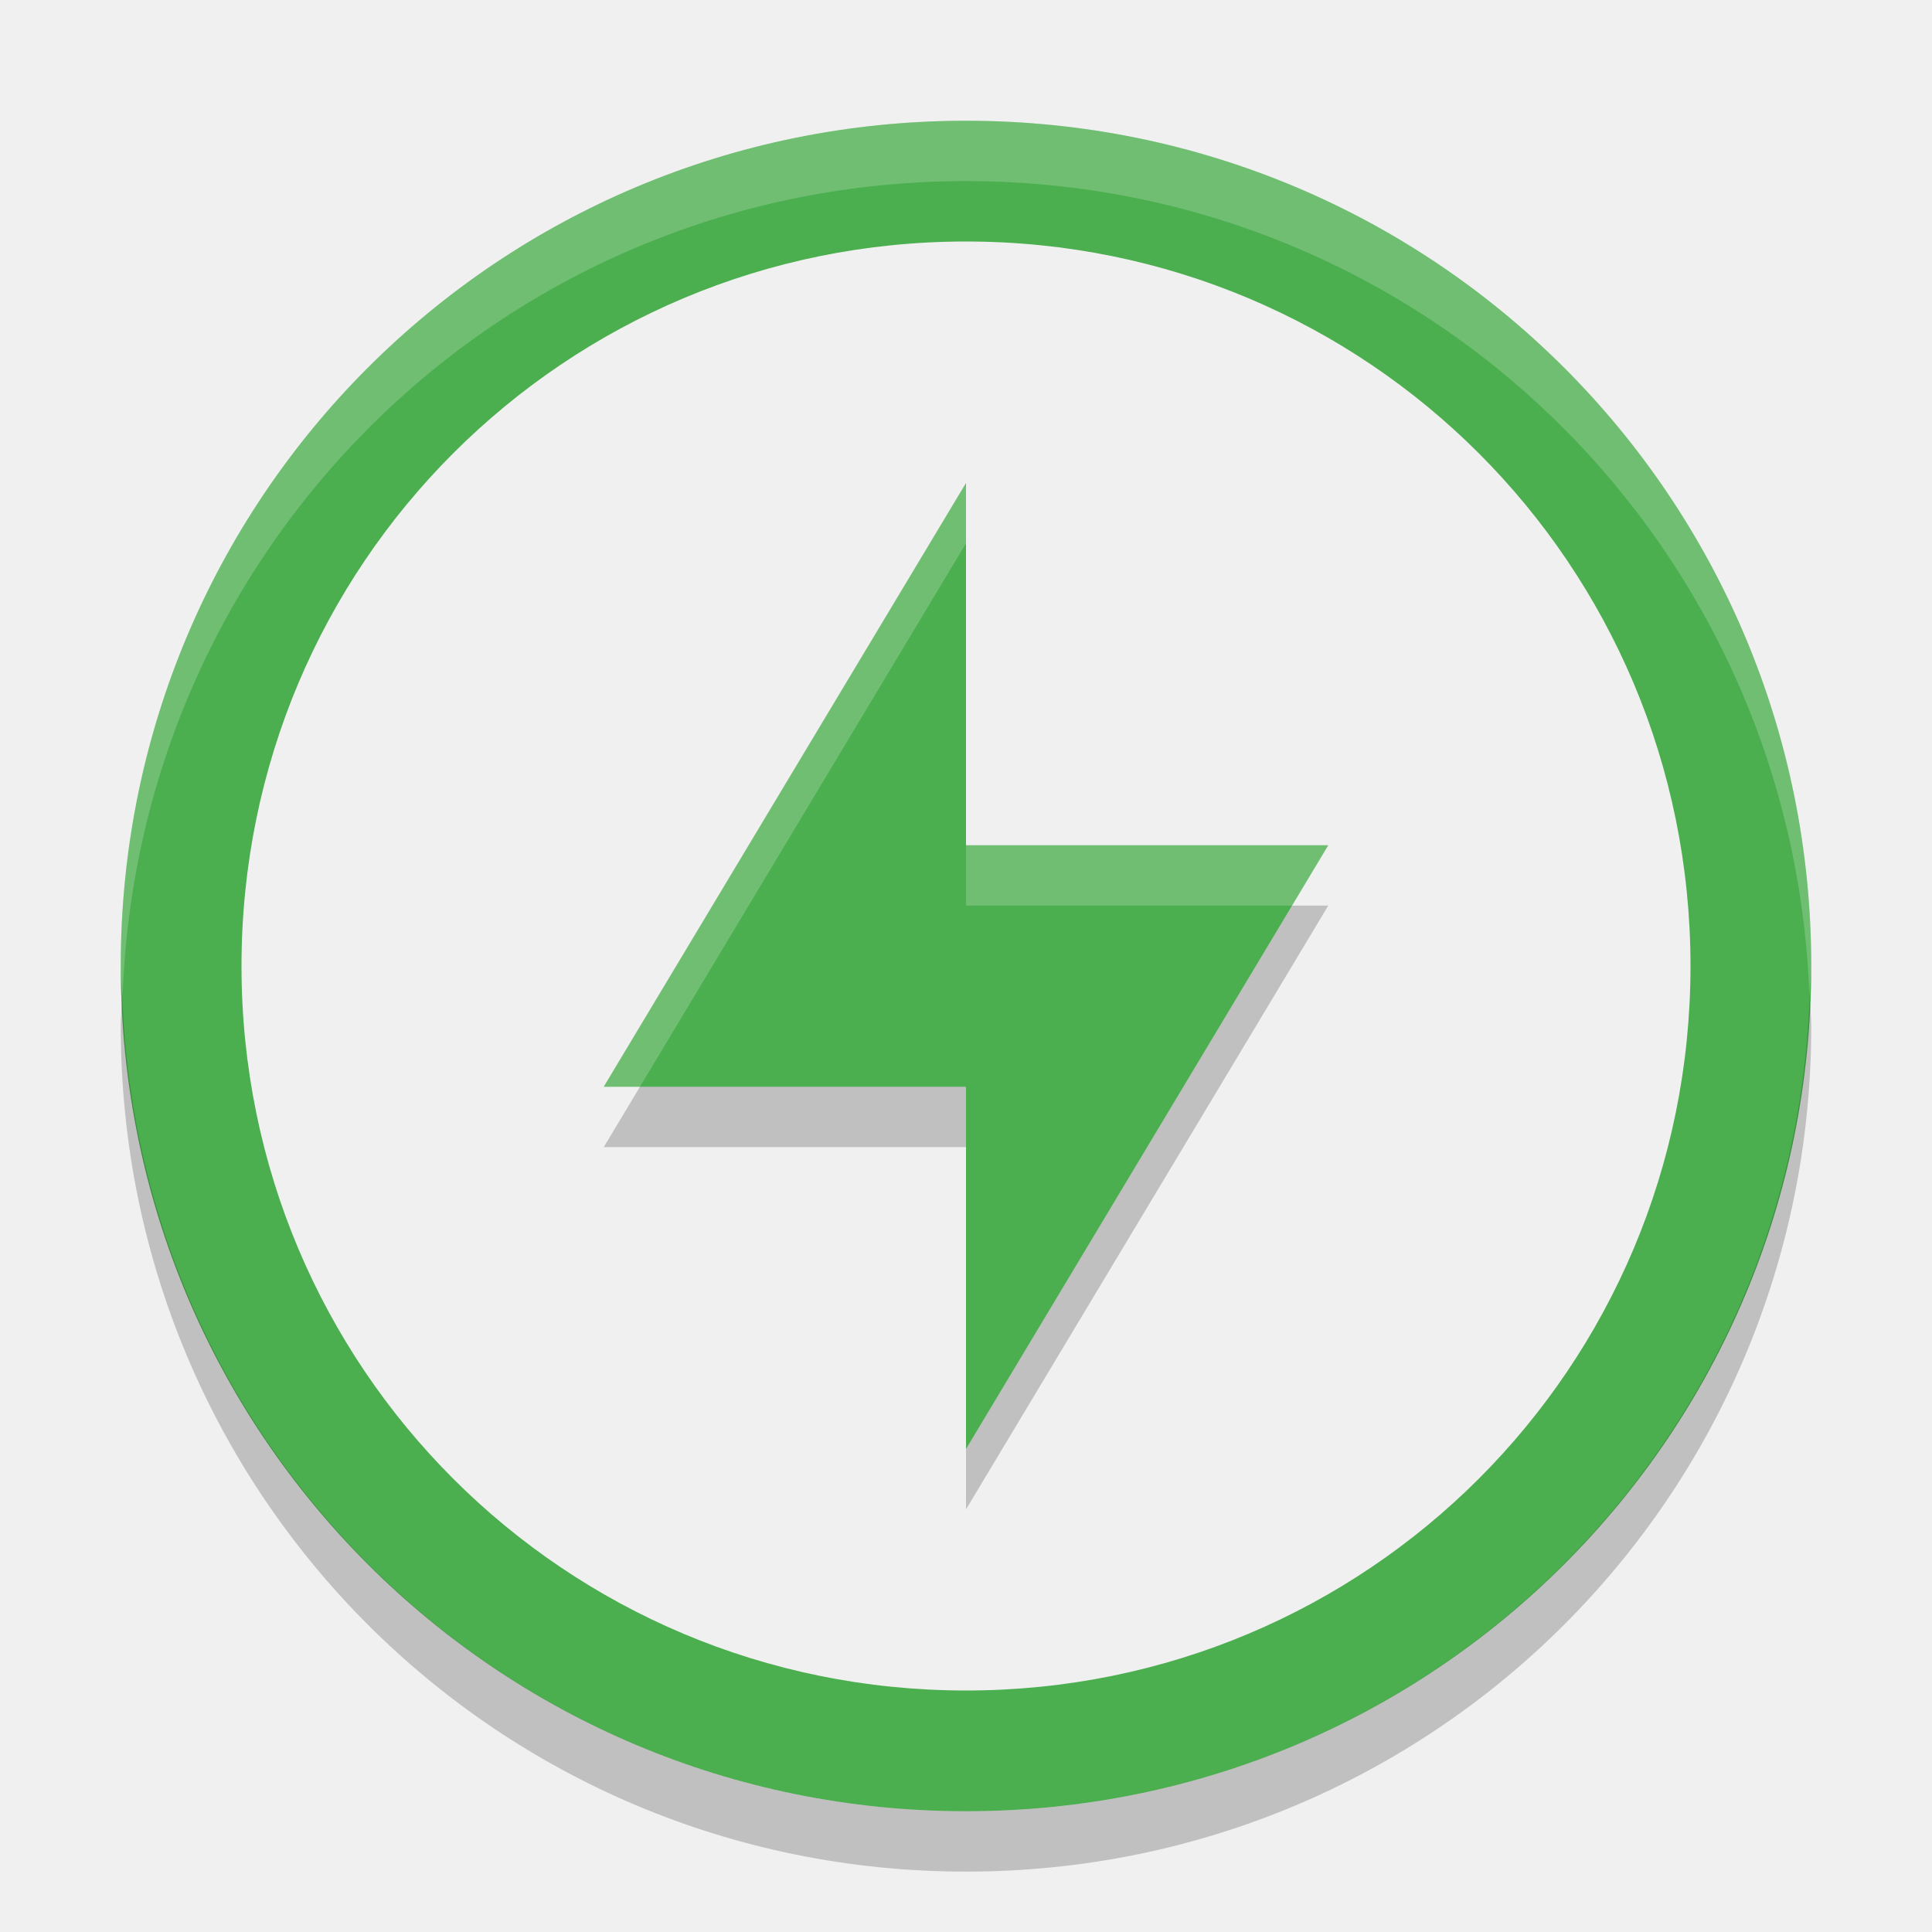
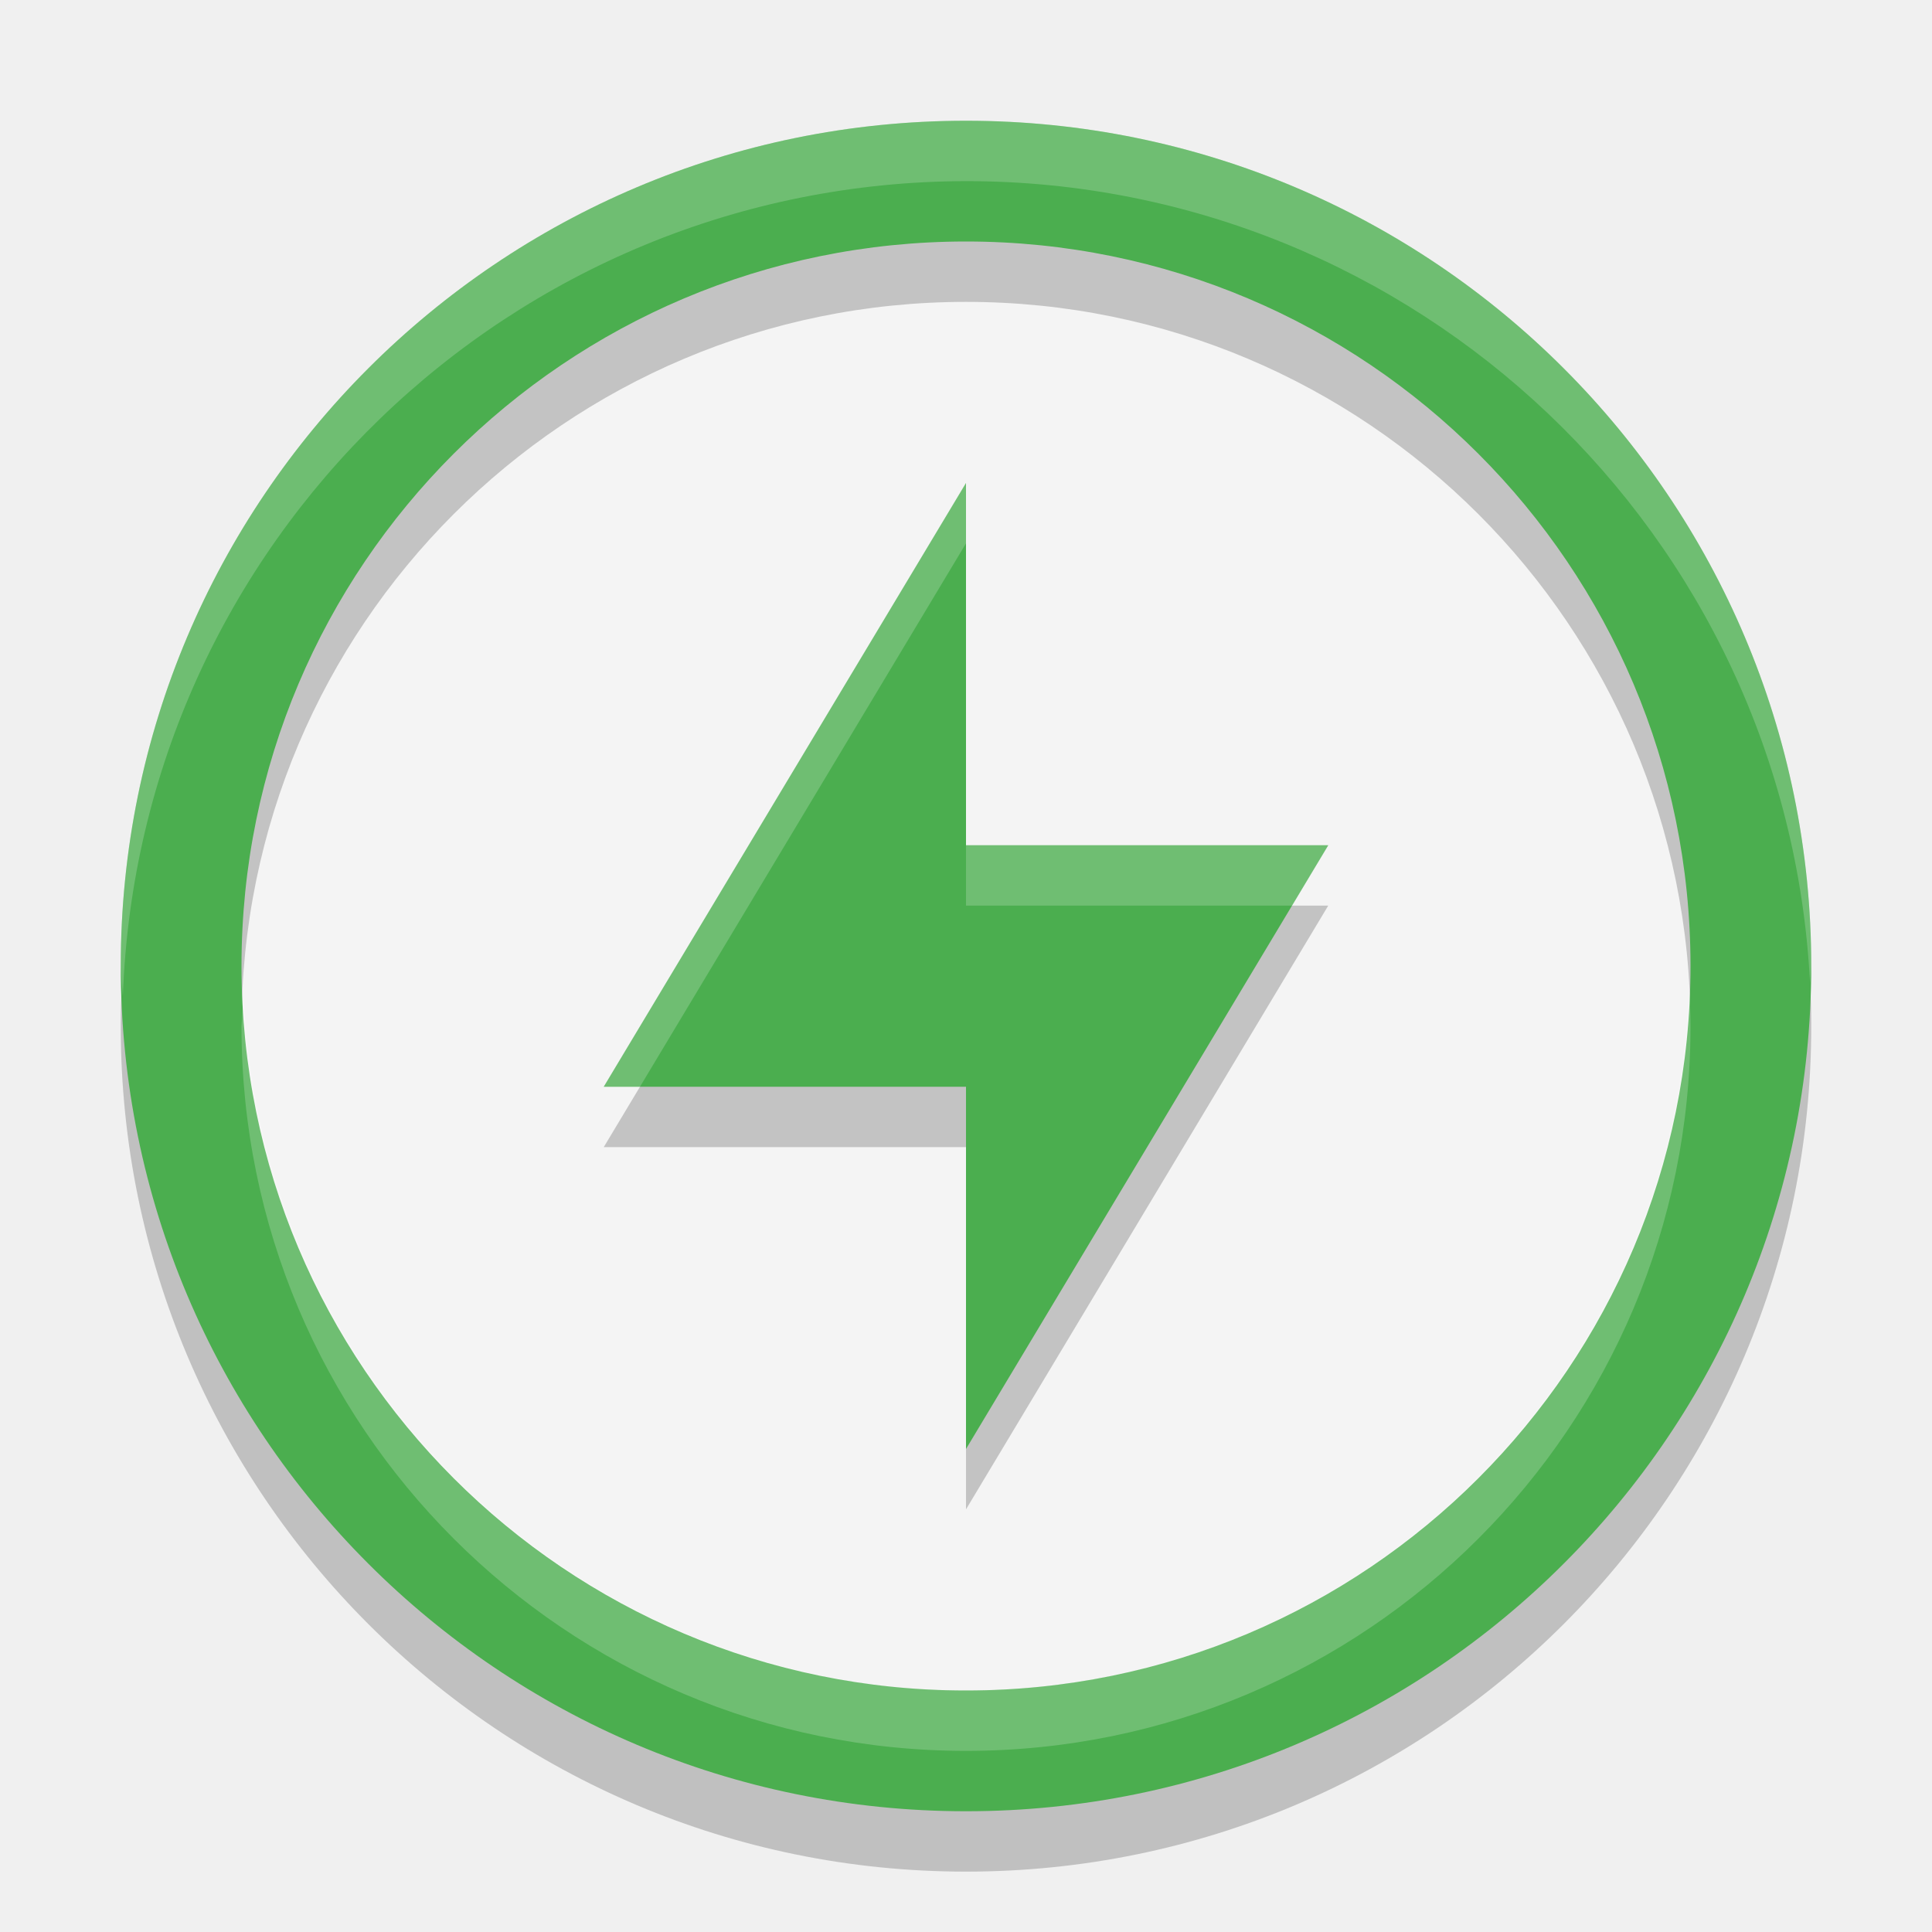
<svg xmlns="http://www.w3.org/2000/svg" width="32" height="32" version="1">
-   <path style="fill:#4bae4f" d="M 16 2 C 8.244 2 2 8.244 2 16 C 2 23.756 8.244 30 16 30 C 23.756 30 30 23.756 30 16 C 30 8.244 23.756 2 16 2 z M 16 4 C 22.648 4 28 9.352 28 16 C 28 22.648 22.648 28 16 28 C 9.352 28 4 22.648 4 16 C 4 9.352 9.352 4 16 4 z" />
-   <path fill="#fff" opacity=".2" d="m16 2c-7.756 0-14 6.244-14 14 0 0.169 0.025 0.333 0.031 0.5 0.264-7.521 6.381-13.5 13.969-13.5 7.587 0 13.705 5.979 13.969 13.5 0.006-0.167 0.031-0.331 0.031-0.5 0-7.756-6.244-14-14-14z" />
+   <circle style="fill:#f4f4f4" cx="16" cy="16" r="13" />
+   <path style="opacity:0.2" d="M 16,3 A 14,14 0 0 0 2,17 14,14 0 0 0 16,31 14,14 0 0 0 30,17 14,14 0 0 0 16,3 Z M 16,5 A 12,12 0 0 1 28,17 12,12 0 0 1 16,29 12,12 0 0 1 4,17 12,12 0 0 1 16,5 Z" />
+   <path style="fill:#4bae4f" d="M 16 2 A 14 14 0 0 0 2 16 A 14 14 0 0 0 16 30 A 14 14 0 0 0 30 16 A 14 14 0 0 0 16 2 z M 16 4 A 12 12 0 0 1 28 16 A 12 12 0 0 1 16 28 A 12 12 0 0 1 4 16 A 12 12 0 0 1 16 4 z" />
  <path style="opacity:0.2" d="m 16,9 v 6 h 6 l -6,10 v -6 h -6 z" />
  <path style="fill:#4bae4f" d="m16 8v6h6l-6 10v-6h-6z" />
-   <path opacity=".2" d="m2.025 16.5c-0.006 0.167-0.025 0.331-0.025 0.5 0 7.756 6.244 14 14 14s14-6.244 14-14c0-0.169-0.02-0.333-0.025-0.5-0.264 7.521-6.388 13.5-13.975 13.5-7.587 0-13.711-5.979-13.975-13.5z" />
  <path style="fill:#ffffff;opacity:0.2" d="M 16 8 L 10 18 L 10.6 18 L 16 9 L 16 8 z M 16 14 L 16 15 L 21.4 15 L 22 14 L 16 14 z" />
+   <path style="opacity:0.2;fill:#ffffff" d="M 16 2 A 14 14 0 0 0 2 16 A 14 14 0 0 0 2.035 16.5 A 14 14 0 0 1 16 3 A 14 14 0 0 1 29.98 16.279 A 14 14 0 0 0 30 16 A 14 14 0 0 0 16 2 z M 27.977 16.287 A 12 12 0 0 1 16 28 A 12 12 0 0 1 4.039 16.5 A 12 12 0 0 0 4 17 A 12 12 0 0 0 16 29 A 12 12 0 0 0 28 17 A 12 12 0 0 0 27.977 16.287 z" />
</svg>
